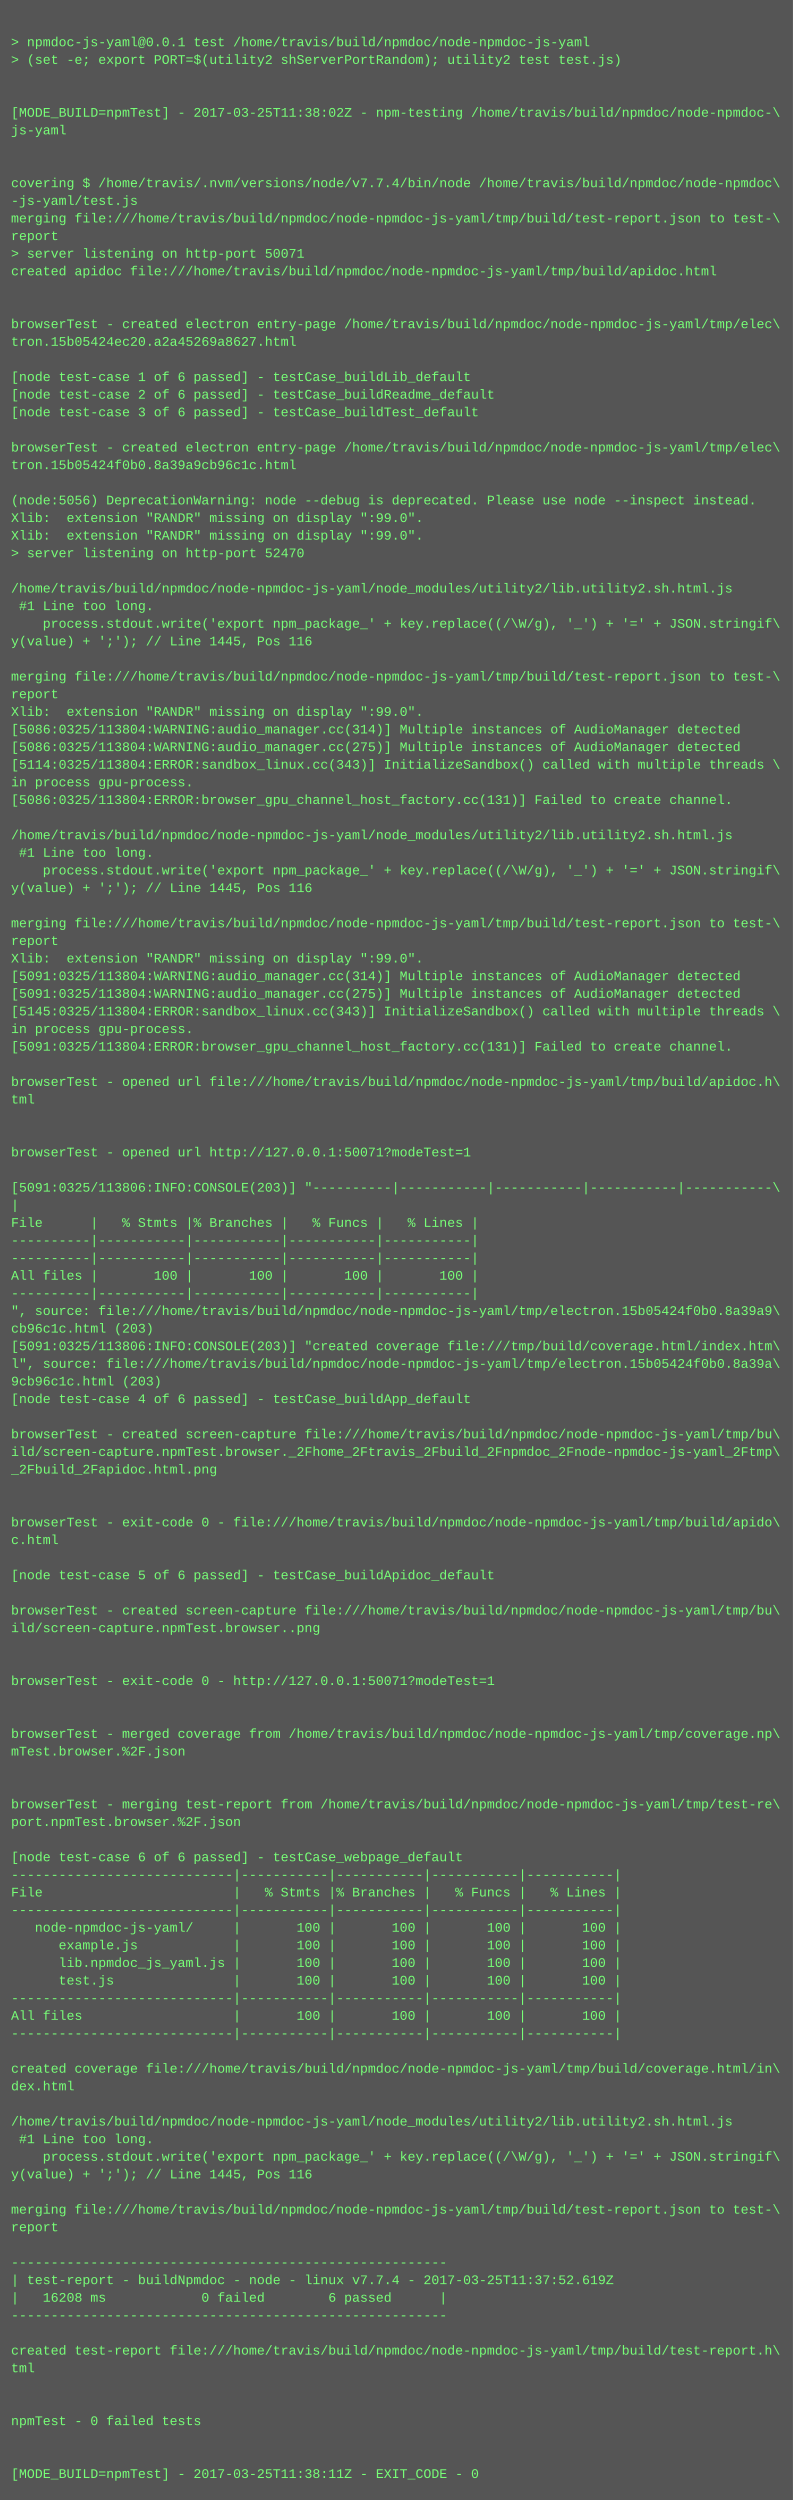
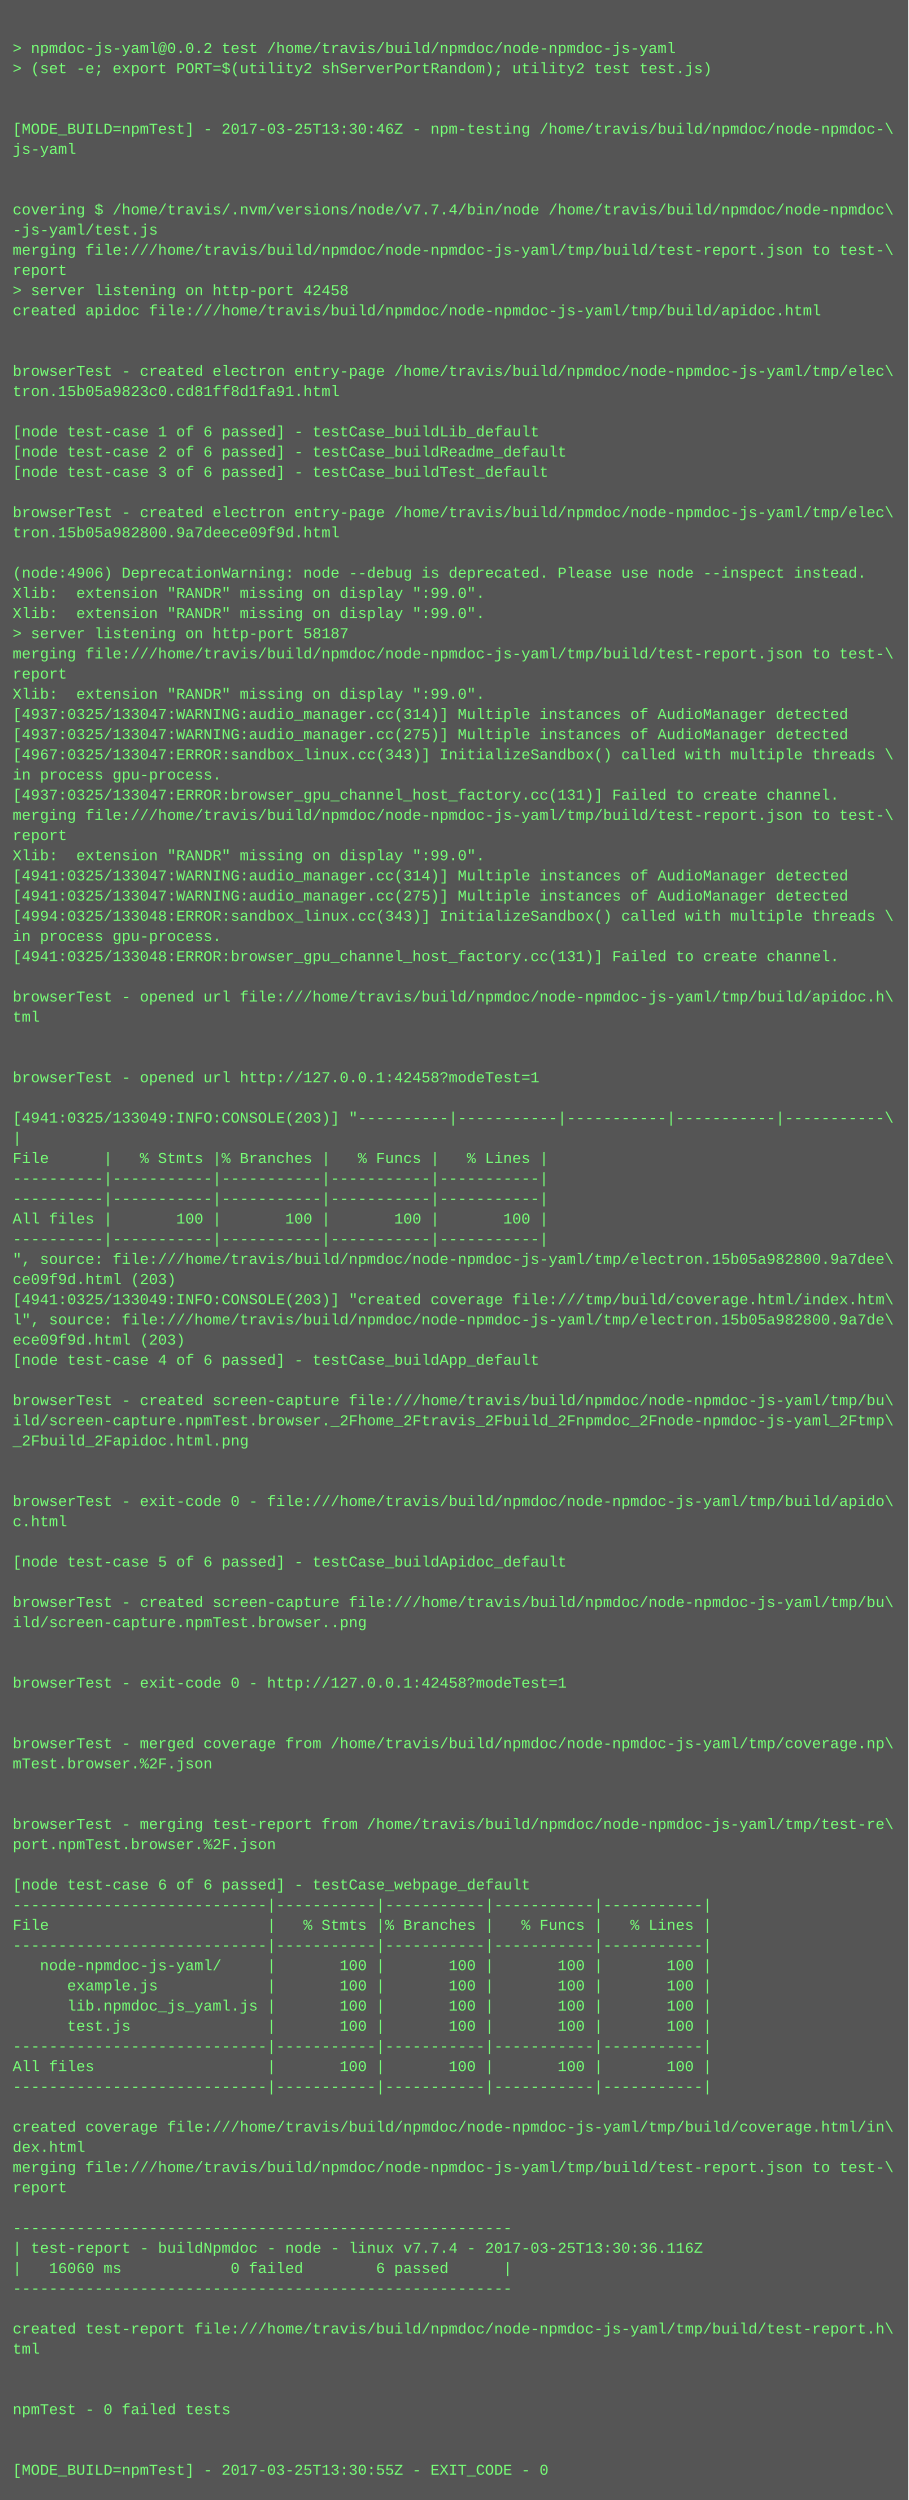
- <svg xmlns="http://www.w3.org/2000/svg" height="2270" width="720">
-   <rect height="2270" fill="#555" width="720" />
+ <svg xmlns="http://www.w3.org/2000/svg" height="1982" width="720">
+   <rect height="1982" fill="#555" width="720" />
  <text fill="#7f7" font-family="Courier New" font-size="12" xml:space="preserve">
    <tspan x="10" y="26" />
-     <tspan x="10" y="42">&gt; npmdoc-js-yaml@0.0.1 test /home/travis/build/npmdoc/node-npmdoc-js-yaml</tspan>
+     <tspan x="10" y="42">&gt; npmdoc-js-yaml@0.0.2 test /home/travis/build/npmdoc/node-npmdoc-js-yaml</tspan>
    <tspan x="10" y="58">&gt; (set -e; export PORT=$(utility2 shServerPortRandom); utility2 test test.js)</tspan>
    <tspan x="10" y="74" />
    <tspan x="10" y="90" />
-     <tspan x="10" y="106">[MODE_BUILD=npmTest] - 2017-03-25T11:38:02Z - npm-testing /home/travis/build/npmdoc/node-npmdoc-\</tspan>
+     <tspan x="10" y="106">[MODE_BUILD=npmTest] - 2017-03-25T13:30:46Z - npm-testing /home/travis/build/npmdoc/node-npmdoc-\</tspan>
    <tspan x="10" y="122">js-yaml</tspan>
    <tspan x="10" y="138" />
    <tspan x="10" y="154" />
    <tspan x="10" y="170">covering $ /home/travis/.nvm/versions/node/v7.7.4/bin/node /home/travis/build/npmdoc/node-npmdoc\</tspan>
    <tspan x="10" y="186">-js-yaml/test.js</tspan>
    <tspan x="10" y="202">merging file:///home/travis/build/npmdoc/node-npmdoc-js-yaml/tmp/build/test-report.json to test-\</tspan>
    <tspan x="10" y="218">report</tspan>
-     <tspan x="10" y="234">&gt; server listening on http-port 50071</tspan>
+     <tspan x="10" y="234">&gt; server listening on http-port 42458</tspan>
    <tspan x="10" y="250">created apidoc file:///home/travis/build/npmdoc/node-npmdoc-js-yaml/tmp/build/apidoc.html</tspan>
    <tspan x="10" y="266" />
    <tspan x="10" y="282" />
    <tspan x="10" y="298">browserTest - created electron entry-page /home/travis/build/npmdoc/node-npmdoc-js-yaml/tmp/elec\</tspan>
-     <tspan x="10" y="314">tron.15b05424ec20.a2a45269a8627.html</tspan>
+     <tspan x="10" y="314">tron.15b05a9823c0.cd81ff8d1fa91.html</tspan>
    <tspan x="10" y="330" />
    <tspan x="10" y="346">[node test-case 1 of 6 passed] - testCase_buildLib_default</tspan>
    <tspan x="10" y="362">[node test-case 2 of 6 passed] - testCase_buildReadme_default</tspan>
    <tspan x="10" y="378">[node test-case 3 of 6 passed] - testCase_buildTest_default</tspan>
    <tspan x="10" y="394" />
    <tspan x="10" y="410">browserTest - created electron entry-page /home/travis/build/npmdoc/node-npmdoc-js-yaml/tmp/elec\</tspan>
-     <tspan x="10" y="426">tron.15b05424f0b0.8a39a9cb96c1c.html</tspan>
+     <tspan x="10" y="426">tron.15b05a982800.9a7deece09f9d.html</tspan>
    <tspan x="10" y="442" />
-     <tspan x="10" y="458">(node:5056) DeprecationWarning: node --debug is deprecated. Please use node --inspect instead.</tspan>
+     <tspan x="10" y="458">(node:4906) DeprecationWarning: node --debug is deprecated. Please use node --inspect instead.</tspan>
    <tspan x="10" y="474">Xlib:  extension "RANDR" missing on display ":99.0".</tspan>
    <tspan x="10" y="490">Xlib:  extension "RANDR" missing on display ":99.0".</tspan>
-     <tspan x="10" y="506">&gt; server listening on http-port 52470</tspan>
-     <tspan x="10" y="522" />
-     <tspan x="10" y="538">/home/travis/build/npmdoc/node-npmdoc-js-yaml/node_modules/utility2/lib.utility2.sh.html.js</tspan>
-     <tspan x="10" y="554"> #1 Line too long.</tspan>
-     <tspan x="10" y="570">    process.stdout.write('export npm_package_' + key.replace((/\W/g), '_') + '=' + JSON.stringif\</tspan>
-     <tspan x="10" y="586">y(value) + ';'); // Line 1445, Pos 116</tspan>
-     <tspan x="10" y="602" />
-     <tspan x="10" y="618">merging file:///home/travis/build/npmdoc/node-npmdoc-js-yaml/tmp/build/test-report.json to test-\</tspan>
-     <tspan x="10" y="634">report</tspan>
-     <tspan x="10" y="650">Xlib:  extension "RANDR" missing on display ":99.0".</tspan>
-     <tspan x="10" y="666">[5086:0325/113804:WARNING:audio_manager.cc(314)] Multiple instances of AudioManager detected</tspan>
-     <tspan x="10" y="682">[5086:0325/113804:WARNING:audio_manager.cc(275)] Multiple instances of AudioManager detected</tspan>
-     <tspan x="10" y="698">[5114:0325/113804:ERROR:sandbox_linux.cc(343)] InitializeSandbox() called with multiple threads \</tspan>
-     <tspan x="10" y="714">in process gpu-process. </tspan>
-     <tspan x="10" y="730">[5086:0325/113804:ERROR:browser_gpu_channel_host_factory.cc(131)] Failed to create channel.</tspan>
-     <tspan x="10" y="746" />
-     <tspan x="10" y="762">/home/travis/build/npmdoc/node-npmdoc-js-yaml/node_modules/utility2/lib.utility2.sh.html.js</tspan>
-     <tspan x="10" y="778"> #1 Line too long.</tspan>
-     <tspan x="10" y="794">    process.stdout.write('export npm_package_' + key.replace((/\W/g), '_') + '=' + JSON.stringif\</tspan>
-     <tspan x="10" y="810">y(value) + ';'); // Line 1445, Pos 116</tspan>
+     <tspan x="10" y="506">&gt; server listening on http-port 58187</tspan>
+     <tspan x="10" y="522">merging file:///home/travis/build/npmdoc/node-npmdoc-js-yaml/tmp/build/test-report.json to test-\</tspan>
+     <tspan x="10" y="538">report</tspan>
+     <tspan x="10" y="554">Xlib:  extension "RANDR" missing on display ":99.0".</tspan>
+     <tspan x="10" y="570">[4937:0325/133047:WARNING:audio_manager.cc(314)] Multiple instances of AudioManager detected</tspan>
+     <tspan x="10" y="586">[4937:0325/133047:WARNING:audio_manager.cc(275)] Multiple instances of AudioManager detected</tspan>
+     <tspan x="10" y="602">[4967:0325/133047:ERROR:sandbox_linux.cc(343)] InitializeSandbox() called with multiple threads \</tspan>
+     <tspan x="10" y="618">in process gpu-process. </tspan>
+     <tspan x="10" y="634">[4937:0325/133047:ERROR:browser_gpu_channel_host_factory.cc(131)] Failed to create channel.</tspan>
+     <tspan x="10" y="650">merging file:///home/travis/build/npmdoc/node-npmdoc-js-yaml/tmp/build/test-report.json to test-\</tspan>
+     <tspan x="10" y="666">report</tspan>
+     <tspan x="10" y="682">Xlib:  extension "RANDR" missing on display ":99.0".</tspan>
+     <tspan x="10" y="698">[4941:0325/133047:WARNING:audio_manager.cc(314)] Multiple instances of AudioManager detected</tspan>
+     <tspan x="10" y="714">[4941:0325/133047:WARNING:audio_manager.cc(275)] Multiple instances of AudioManager detected</tspan>
+     <tspan x="10" y="730">[4994:0325/133048:ERROR:sandbox_linux.cc(343)] InitializeSandbox() called with multiple threads \</tspan>
+     <tspan x="10" y="746">in process gpu-process. </tspan>
+     <tspan x="10" y="762">[4941:0325/133048:ERROR:browser_gpu_channel_host_factory.cc(131)] Failed to create channel.</tspan>
+     <tspan x="10" y="778" />
+     <tspan x="10" y="794">browserTest - opened url file:///home/travis/build/npmdoc/node-npmdoc-js-yaml/tmp/build/apidoc.h\</tspan>
+     <tspan x="10" y="810">tml</tspan>
    <tspan x="10" y="826" />
-     <tspan x="10" y="842">merging file:///home/travis/build/npmdoc/node-npmdoc-js-yaml/tmp/build/test-report.json to test-\</tspan>
-     <tspan x="10" y="858">report</tspan>
-     <tspan x="10" y="874">Xlib:  extension "RANDR" missing on display ":99.0".</tspan>
-     <tspan x="10" y="890">[5091:0325/113804:WARNING:audio_manager.cc(314)] Multiple instances of AudioManager detected</tspan>
-     <tspan x="10" y="906">[5091:0325/113804:WARNING:audio_manager.cc(275)] Multiple instances of AudioManager detected</tspan>
-     <tspan x="10" y="922">[5145:0325/113804:ERROR:sandbox_linux.cc(343)] InitializeSandbox() called with multiple threads \</tspan>
-     <tspan x="10" y="938">in process gpu-process. </tspan>
-     <tspan x="10" y="954">[5091:0325/113804:ERROR:browser_gpu_channel_host_factory.cc(131)] Failed to create channel.</tspan>
-     <tspan x="10" y="970" />
-     <tspan x="10" y="986">browserTest - opened url file:///home/travis/build/npmdoc/node-npmdoc-js-yaml/tmp/build/apidoc.h\</tspan>
-     <tspan x="10" y="1002">tml</tspan>
-     <tspan x="10" y="1018" />
-     <tspan x="10" y="1034" />
-     <tspan x="10" y="1050">browserTest - opened url http://127.0.0.1:50071?modeTest=1</tspan>
-     <tspan x="10" y="1066" />
-     <tspan x="10" y="1082">[5091:0325/113806:INFO:CONSOLE(203)] "----------|-----------|-----------|-----------|-----------\</tspan>
-     <tspan x="10" y="1098">|</tspan>
-     <tspan x="10" y="1114">File      |   % Stmts |% Branches |   % Funcs |   % Lines |</tspan>
-     <tspan x="10" y="1130">----------|-----------|-----------|-----------|-----------|</tspan>
-     <tspan x="10" y="1146">----------|-----------|-----------|-----------|-----------|</tspan>
-     <tspan x="10" y="1162">All files |       100 |       100 |       100 |       100 |</tspan>
-     <tspan x="10" y="1178">----------|-----------|-----------|-----------|-----------|</tspan>
-     <tspan x="10" y="1194">", source: file:///home/travis/build/npmdoc/node-npmdoc-js-yaml/tmp/electron.15b05424f0b0.8a39a9\</tspan>
-     <tspan x="10" y="1210">cb96c1c.html (203)</tspan>
-     <tspan x="10" y="1226">[5091:0325/113806:INFO:CONSOLE(203)] "created coverage file:///tmp/build/coverage.html/index.htm\</tspan>
-     <tspan x="10" y="1242">l", source: file:///home/travis/build/npmdoc/node-npmdoc-js-yaml/tmp/electron.15b05424f0b0.8a39a\</tspan>
-     <tspan x="10" y="1258">9cb96c1c.html (203)</tspan>
-     <tspan x="10" y="1274">[node test-case 4 of 6 passed] - testCase_buildApp_default</tspan>
-     <tspan x="10" y="1290" />
-     <tspan x="10" y="1306">browserTest - created screen-capture file:///home/travis/build/npmdoc/node-npmdoc-js-yaml/tmp/bu\</tspan>
-     <tspan x="10" y="1322">ild/screen-capture.npmTest.browser._2Fhome_2Ftravis_2Fbuild_2Fnpmdoc_2Fnode-npmdoc-js-yaml_2Ftmp\</tspan>
-     <tspan x="10" y="1338">_2Fbuild_2Fapidoc.html.png</tspan>
+     <tspan x="10" y="842" />
+     <tspan x="10" y="858">browserTest - opened url http://127.0.0.1:42458?modeTest=1</tspan>
+     <tspan x="10" y="874" />
+     <tspan x="10" y="890">[4941:0325/133049:INFO:CONSOLE(203)] "----------|-----------|-----------|-----------|-----------\</tspan>
+     <tspan x="10" y="906">|</tspan>
+     <tspan x="10" y="922">File      |   % Stmts |% Branches |   % Funcs |   % Lines |</tspan>
+     <tspan x="10" y="938">----------|-----------|-----------|-----------|-----------|</tspan>
+     <tspan x="10" y="954">----------|-----------|-----------|-----------|-----------|</tspan>
+     <tspan x="10" y="970">All files |       100 |       100 |       100 |       100 |</tspan>
+     <tspan x="10" y="986">----------|-----------|-----------|-----------|-----------|</tspan>
+     <tspan x="10" y="1002">", source: file:///home/travis/build/npmdoc/node-npmdoc-js-yaml/tmp/electron.15b05a982800.9a7dee\</tspan>
+     <tspan x="10" y="1018">ce09f9d.html (203)</tspan>
+     <tspan x="10" y="1034">[4941:0325/133049:INFO:CONSOLE(203)] "created coverage file:///tmp/build/coverage.html/index.htm\</tspan>
+     <tspan x="10" y="1050">l", source: file:///home/travis/build/npmdoc/node-npmdoc-js-yaml/tmp/electron.15b05a982800.9a7de\</tspan>
+     <tspan x="10" y="1066">ece09f9d.html (203)</tspan>
+     <tspan x="10" y="1082">[node test-case 4 of 6 passed] - testCase_buildApp_default</tspan>
+     <tspan x="10" y="1098" />
+     <tspan x="10" y="1114">browserTest - created screen-capture file:///home/travis/build/npmdoc/node-npmdoc-js-yaml/tmp/bu\</tspan>
+     <tspan x="10" y="1130">ild/screen-capture.npmTest.browser._2Fhome_2Ftravis_2Fbuild_2Fnpmdoc_2Fnode-npmdoc-js-yaml_2Ftmp\</tspan>
+     <tspan x="10" y="1146">_2Fbuild_2Fapidoc.html.png</tspan>
+     <tspan x="10" y="1162" />
+     <tspan x="10" y="1178" />
+     <tspan x="10" y="1194">browserTest - exit-code 0 - file:///home/travis/build/npmdoc/node-npmdoc-js-yaml/tmp/build/apido\</tspan>
+     <tspan x="10" y="1210">c.html</tspan>
+     <tspan x="10" y="1226" />
+     <tspan x="10" y="1242">[node test-case 5 of 6 passed] - testCase_buildApidoc_default</tspan>
+     <tspan x="10" y="1258" />
+     <tspan x="10" y="1274">browserTest - created screen-capture file:///home/travis/build/npmdoc/node-npmdoc-js-yaml/tmp/bu\</tspan>
+     <tspan x="10" y="1290">ild/screen-capture.npmTest.browser..png</tspan>
+     <tspan x="10" y="1306" />
+     <tspan x="10" y="1322" />
+     <tspan x="10" y="1338">browserTest - exit-code 0 - http://127.0.0.1:42458?modeTest=1</tspan>
    <tspan x="10" y="1354" />
    <tspan x="10" y="1370" />
-     <tspan x="10" y="1386">browserTest - exit-code 0 - file:///home/travis/build/npmdoc/node-npmdoc-js-yaml/tmp/build/apido\</tspan>
-     <tspan x="10" y="1402">c.html</tspan>
+     <tspan x="10" y="1386">browserTest - merged coverage from /home/travis/build/npmdoc/node-npmdoc-js-yaml/tmp/coverage.np\</tspan>
+     <tspan x="10" y="1402">mTest.browser.%2F.json</tspan>
    <tspan x="10" y="1418" />
-     <tspan x="10" y="1434">[node test-case 5 of 6 passed] - testCase_buildApidoc_default</tspan>
-     <tspan x="10" y="1450" />
-     <tspan x="10" y="1466">browserTest - created screen-capture file:///home/travis/build/npmdoc/node-npmdoc-js-yaml/tmp/bu\</tspan>
-     <tspan x="10" y="1482">ild/screen-capture.npmTest.browser..png</tspan>
-     <tspan x="10" y="1498" />
-     <tspan x="10" y="1514" />
-     <tspan x="10" y="1530">browserTest - exit-code 0 - http://127.0.0.1:50071?modeTest=1</tspan>
-     <tspan x="10" y="1546" />
-     <tspan x="10" y="1562" />
-     <tspan x="10" y="1578">browserTest - merged coverage from /home/travis/build/npmdoc/node-npmdoc-js-yaml/tmp/coverage.np\</tspan>
-     <tspan x="10" y="1594">mTest.browser.%2F.json</tspan>
-     <tspan x="10" y="1610" />
-     <tspan x="10" y="1626" />
-     <tspan x="10" y="1642">browserTest - merging test-report from /home/travis/build/npmdoc/node-npmdoc-js-yaml/tmp/test-re\</tspan>
-     <tspan x="10" y="1658">port.npmTest.browser.%2F.json</tspan>
+     <tspan x="10" y="1434" />
+     <tspan x="10" y="1450">browserTest - merging test-report from /home/travis/build/npmdoc/node-npmdoc-js-yaml/tmp/test-re\</tspan>
+     <tspan x="10" y="1466">port.npmTest.browser.%2F.json</tspan>
+     <tspan x="10" y="1482" />
+     <tspan x="10" y="1498">[node test-case 6 of 6 passed] - testCase_webpage_default</tspan>
+     <tspan x="10" y="1514">----------------------------|-----------|-----------|-----------|-----------|</tspan>
+     <tspan x="10" y="1530">File                        |   % Stmts |% Branches |   % Funcs |   % Lines |</tspan>
+     <tspan x="10" y="1546">----------------------------|-----------|-----------|-----------|-----------|</tspan>
+     <tspan x="10" y="1562">   node-npmdoc-js-yaml/     |       100 |       100 |       100 |       100 |</tspan>
+     <tspan x="10" y="1578">      example.js            |       100 |       100 |       100 |       100 |</tspan>
+     <tspan x="10" y="1594">      lib.npmdoc_js_yaml.js |       100 |       100 |       100 |       100 |</tspan>
+     <tspan x="10" y="1610">      test.js               |       100 |       100 |       100 |       100 |</tspan>
+     <tspan x="10" y="1626">----------------------------|-----------|-----------|-----------|-----------|</tspan>
+     <tspan x="10" y="1642">All files                   |       100 |       100 |       100 |       100 |</tspan>
+     <tspan x="10" y="1658">----------------------------|-----------|-----------|-----------|-----------|</tspan>
    <tspan x="10" y="1674" />
-     <tspan x="10" y="1690">[node test-case 6 of 6 passed] - testCase_webpage_default</tspan>
-     <tspan x="10" y="1706">----------------------------|-----------|-----------|-----------|-----------|</tspan>
-     <tspan x="10" y="1722">File                        |   % Stmts |% Branches |   % Funcs |   % Lines |</tspan>
-     <tspan x="10" y="1738">----------------------------|-----------|-----------|-----------|-----------|</tspan>
-     <tspan x="10" y="1754">   node-npmdoc-js-yaml/     |       100 |       100 |       100 |       100 |</tspan>
-     <tspan x="10" y="1770">      example.js            |       100 |       100 |       100 |       100 |</tspan>
-     <tspan x="10" y="1786">      lib.npmdoc_js_yaml.js |       100 |       100 |       100 |       100 |</tspan>
-     <tspan x="10" y="1802">      test.js               |       100 |       100 |       100 |       100 |</tspan>
-     <tspan x="10" y="1818">----------------------------|-----------|-----------|-----------|-----------|</tspan>
-     <tspan x="10" y="1834">All files                   |       100 |       100 |       100 |       100 |</tspan>
-     <tspan x="10" y="1850">----------------------------|-----------|-----------|-----------|-----------|</tspan>
-     <tspan x="10" y="1866" />
-     <tspan x="10" y="1882">created coverage file:///home/travis/build/npmdoc/node-npmdoc-js-yaml/tmp/build/coverage.html/in\</tspan>
-     <tspan x="10" y="1898">dex.html</tspan>
-     <tspan x="10" y="1914" />
-     <tspan x="10" y="1930">/home/travis/build/npmdoc/node-npmdoc-js-yaml/node_modules/utility2/lib.utility2.sh.html.js</tspan>
-     <tspan x="10" y="1946"> #1 Line too long.</tspan>
-     <tspan x="10" y="1962">    process.stdout.write('export npm_package_' + key.replace((/\W/g), '_') + '=' + JSON.stringif\</tspan>
-     <tspan x="10" y="1978">y(value) + ';'); // Line 1445, Pos 116</tspan>
-     <tspan x="10" y="1994" />
-     <tspan x="10" y="2010">merging file:///home/travis/build/npmdoc/node-npmdoc-js-yaml/tmp/build/test-report.json to test-\</tspan>
-     <tspan x="10" y="2026">report</tspan>
-     <tspan x="10" y="2042" />
-     <tspan x="10" y="2058">-------------------------------------------------------</tspan>
-     <tspan x="10" y="2074">| test-report - buildNpmdoc - node - linux v7.7.4 - 2017-03-25T11:37:52.619Z</tspan>
-     <tspan x="10" y="2090">|   16208 ms            0 failed        6 passed      |</tspan>
-     <tspan x="10" y="2106">-------------------------------------------------------</tspan>
-     <tspan x="10" y="2122" />
-     <tspan x="10" y="2138">created test-report file:///home/travis/build/npmdoc/node-npmdoc-js-yaml/tmp/build/test-report.h\</tspan>
-     <tspan x="10" y="2154">tml</tspan>
-     <tspan x="10" y="2170" />
-     <tspan x="10" y="2186" />
-     <tspan x="10" y="2202">npmTest - 0 failed tests</tspan>
-     <tspan x="10" y="2218" />
-     <tspan x="10" y="2234" />
-     <tspan x="10" y="2250">[MODE_BUILD=npmTest] - 2017-03-25T11:38:11Z - EXIT_CODE - 0</tspan>
+     <tspan x="10" y="1690">created coverage file:///home/travis/build/npmdoc/node-npmdoc-js-yaml/tmp/build/coverage.html/in\</tspan>
+     <tspan x="10" y="1706">dex.html</tspan>
+     <tspan x="10" y="1722">merging file:///home/travis/build/npmdoc/node-npmdoc-js-yaml/tmp/build/test-report.json to test-\</tspan>
+     <tspan x="10" y="1738">report</tspan>
+     <tspan x="10" y="1754" />
+     <tspan x="10" y="1770">-------------------------------------------------------</tspan>
+     <tspan x="10" y="1786">| test-report - buildNpmdoc - node - linux v7.7.4 - 2017-03-25T13:30:36.116Z</tspan>
+     <tspan x="10" y="1802">|   16060 ms            0 failed        6 passed      |</tspan>
+     <tspan x="10" y="1818">-------------------------------------------------------</tspan>
+     <tspan x="10" y="1834" />
+     <tspan x="10" y="1850">created test-report file:///home/travis/build/npmdoc/node-npmdoc-js-yaml/tmp/build/test-report.h\</tspan>
+     <tspan x="10" y="1866">tml</tspan>
+     <tspan x="10" y="1882" />
+     <tspan x="10" y="1898" />
+     <tspan x="10" y="1914">npmTest - 0 failed tests</tspan>
+     <tspan x="10" y="1930" />
+     <tspan x="10" y="1946" />
+     <tspan x="10" y="1962">[MODE_BUILD=npmTest] - 2017-03-25T13:30:55Z - EXIT_CODE - 0</tspan>
  </text>
</svg>
